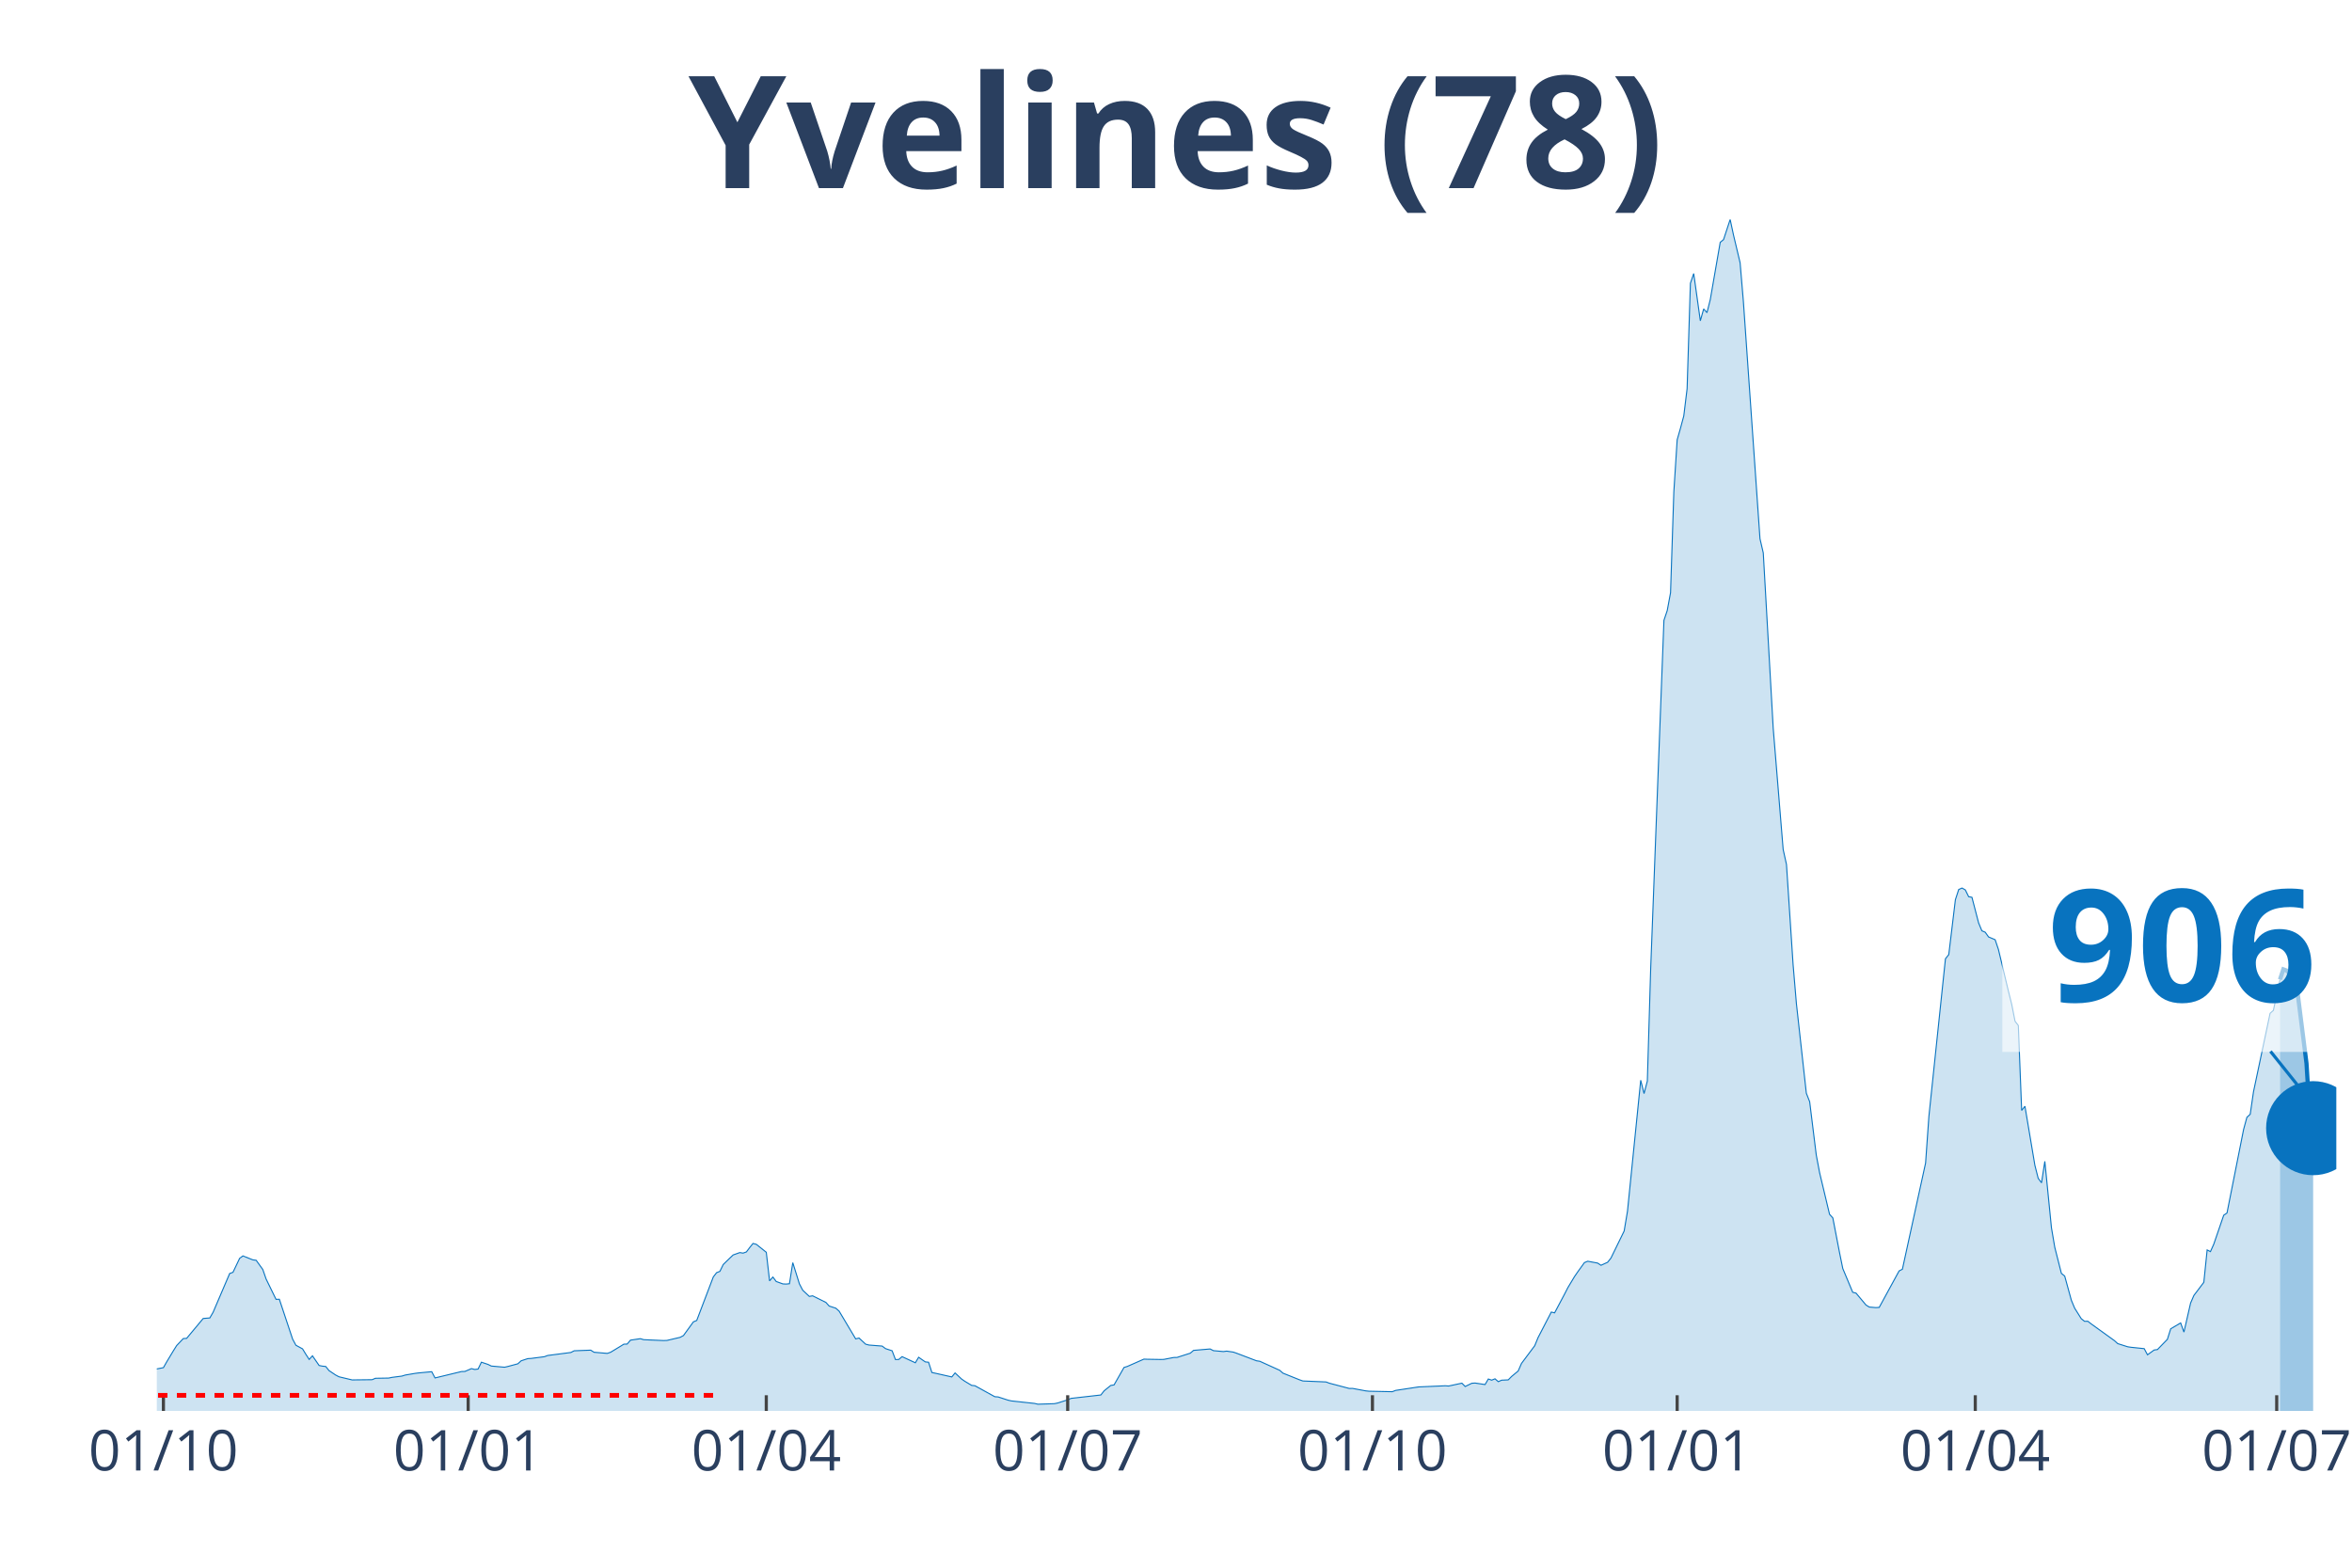
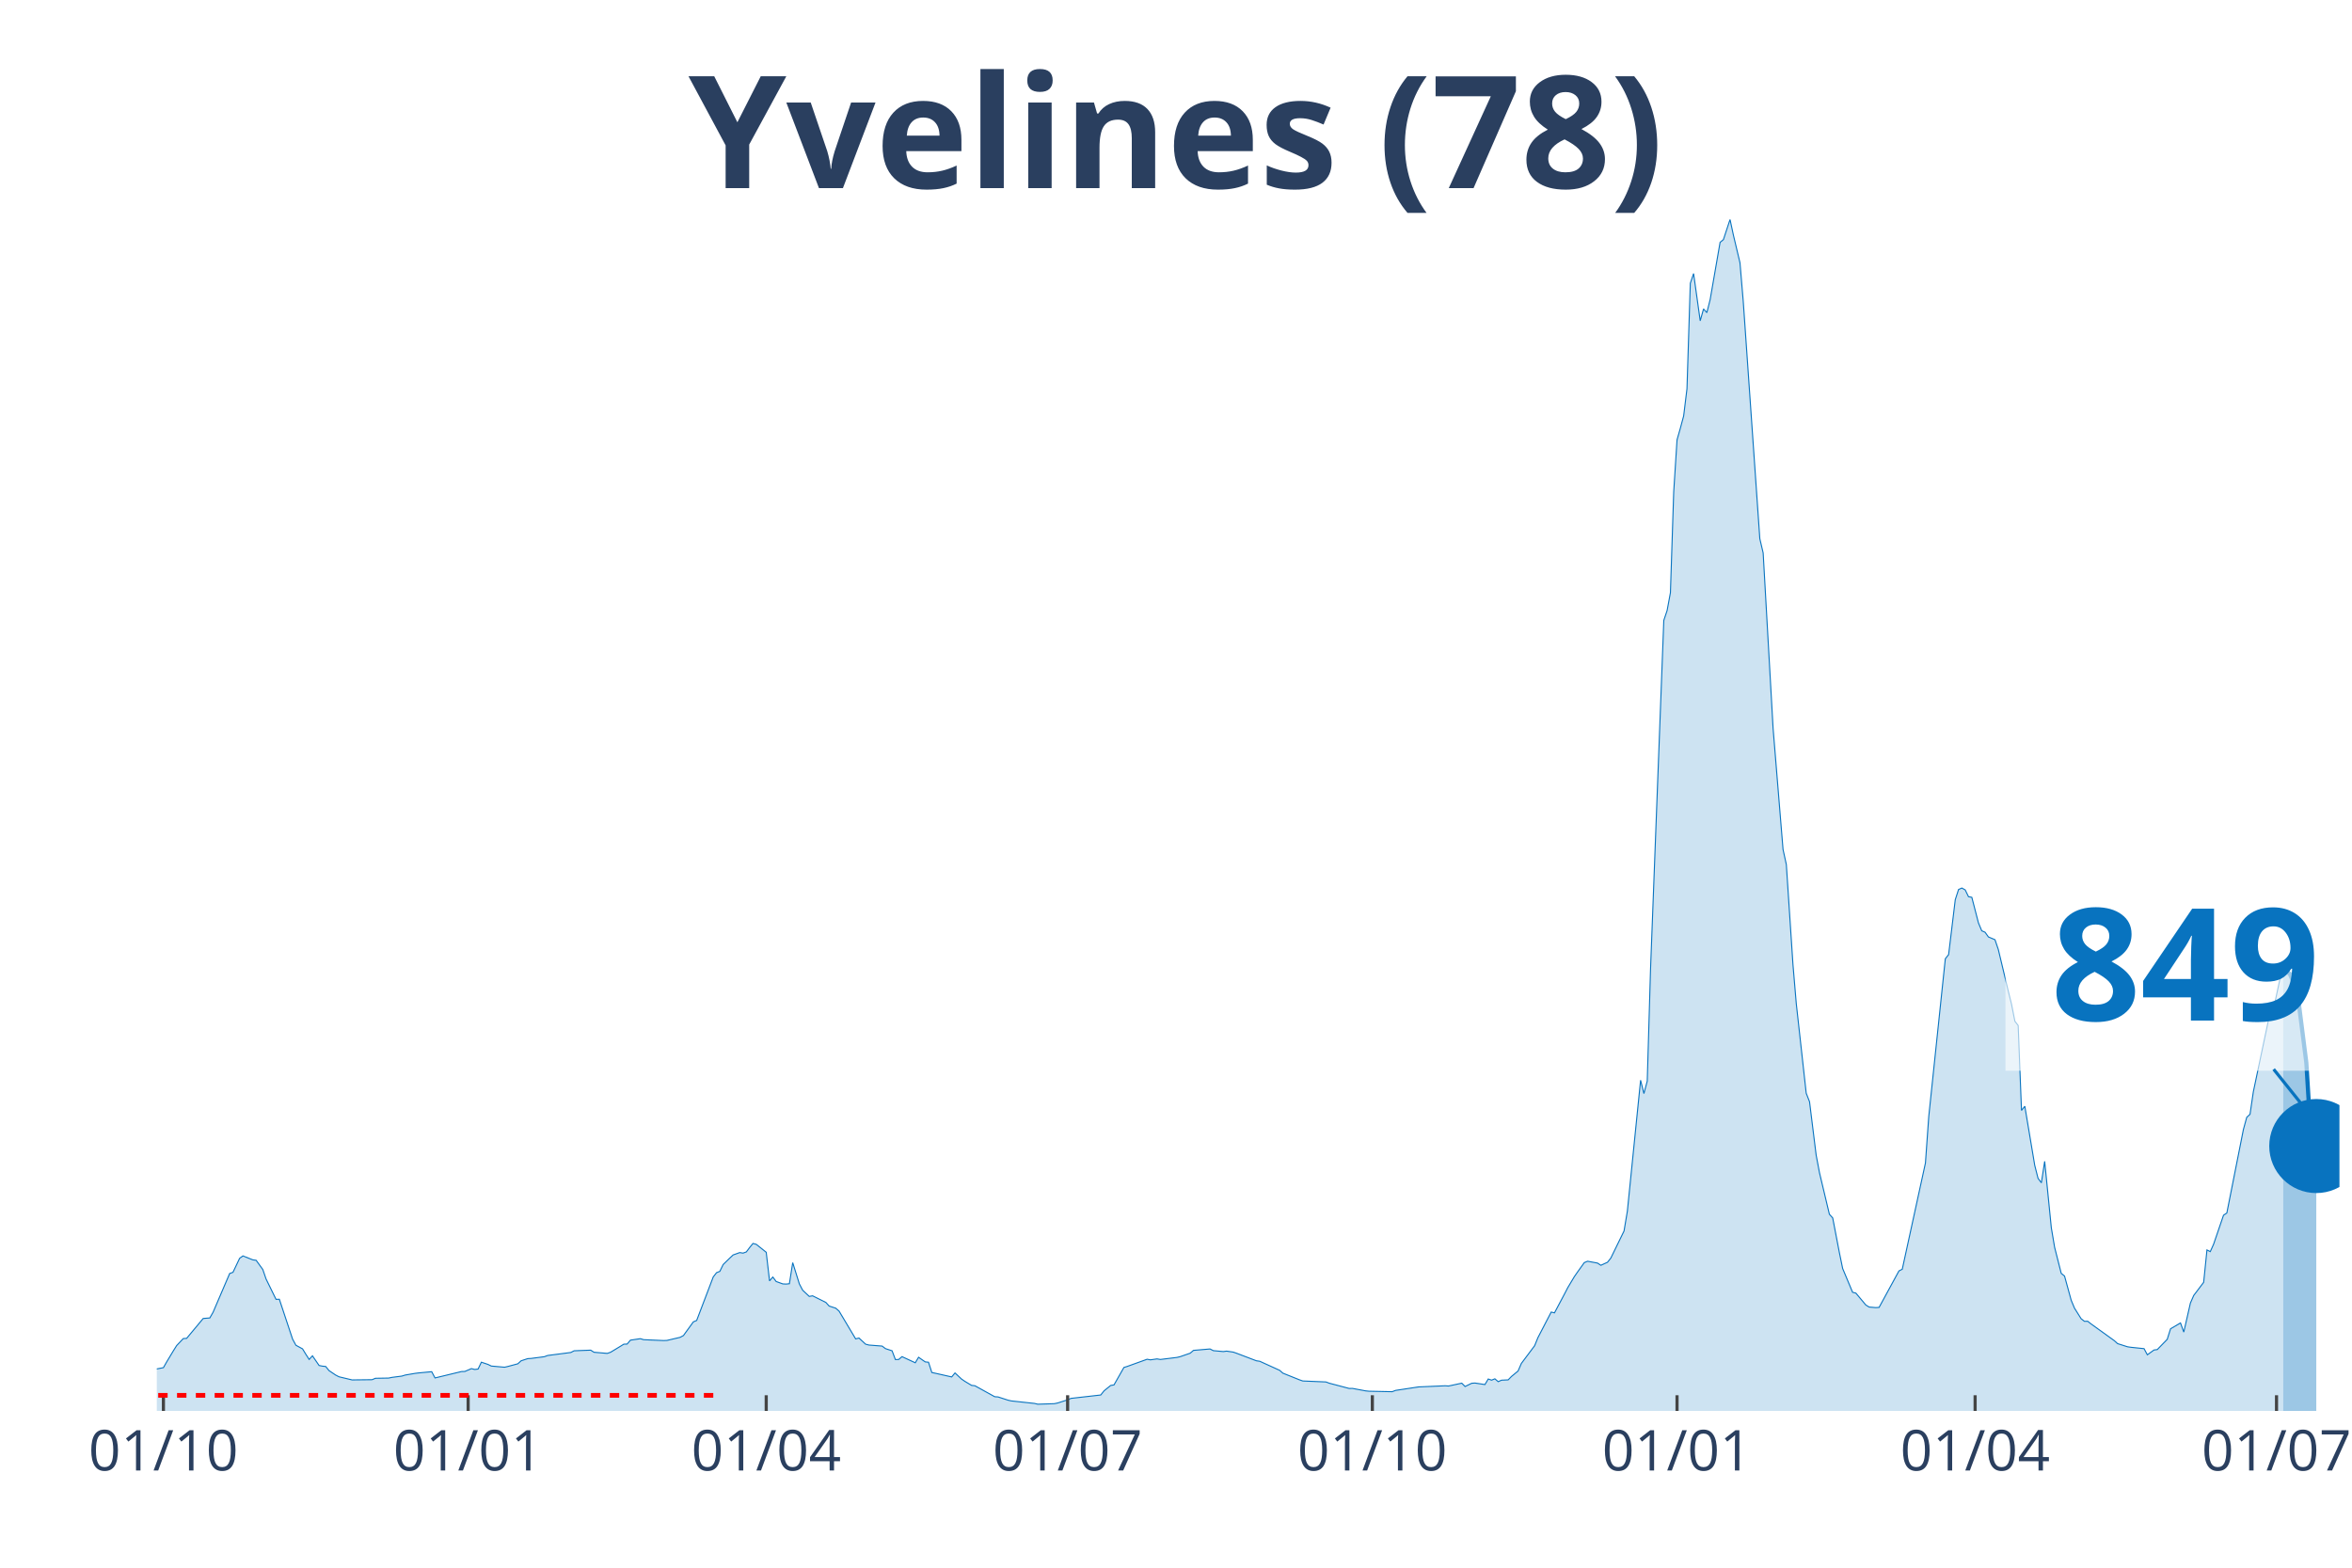
<svg xmlns="http://www.w3.org/2000/svg" class="main-svg" width="1125" height="750" style="" viewBox="0 0 750 500">
  <rect x="0" y="0" width="750" height="500" style="fill: rgb(0, 0, 0); fill-opacity: 0;" />
-   <defs id="defs-46d103">
+   <defs id="defs-315faf">
    <g class="clips">
-       <clipPath id="clip46d103xyplot" class="plotclip">
-         <rect width="695" height="380" />
+       <clipPath id="clip315fafxyplot" class="plotclip">
+         <rect width="696" height="380" />
      </clipPath>
-       <clipPath class="axesclip" id="clip46d103x">
-         <rect x="50" y="0" width="695" height="500" />
+       <clipPath class="axesclip" id="clip315fafx">
+         <rect x="50" y="0" width="696" height="500" />
      </clipPath>
-       <clipPath class="axesclip" id="clip46d103y">
+       <clipPath class="axesclip" id="clip315fafy">
        <rect x="0" y="70" width="750" height="380" />
      </clipPath>
-       <clipPath class="axesclip" id="clip46d103xy">
-         <rect x="50" y="70" width="695" height="380" />
+       <clipPath class="axesclip" id="clip315fafxy">
+         <rect x="50" y="70" width="696" height="380" />
      </clipPath>
    </g>
    <g class="gradients" />
  </defs>
  <g class="bglayer">
-     <rect class="bg" x="50" y="70" width="695" height="380" style="fill: rgb(0, 0, 0); fill-opacity: 0; stroke-width: 0;" />
+     <rect class="bg" x="50" y="70" width="696" height="380" style="fill: rgb(0, 0, 0); fill-opacity: 0; stroke-width: 0;" />
  </g>
  <g class="layer-below">
    <g class="imagelayer" />
    <g class="shapelayer" />
  </g>
  <g class="cartesianlayer">
    <g class="subplot xy">
      <g class="layer-subplot">
        <g class="shapelayer" />
        <g class="imagelayer" />
      </g>
      <g class="gridlayer">
        <g class="x">
          <path class="xgrid crisp" transform="translate(52.11,0)" d="M0,70v380" style="stroke: rgb(255, 255, 255); stroke-opacity: 1; stroke-width: 1px;" />
-           <path class="xgrid crisp" transform="translate(149.29,0)" d="M0,70v380" style="stroke: rgb(255, 255, 255); stroke-opacity: 1; stroke-width: 1px;" />
-           <path class="xgrid crisp" transform="translate(244.35,0)" d="M0,70v380" style="stroke: rgb(255, 255, 255); stroke-opacity: 1; stroke-width: 1px;" />
-           <path class="xgrid crisp" transform="translate(340.46,0)" d="M0,70v380" style="stroke: rgb(255, 255, 255); stroke-opacity: 1; stroke-width: 1px;" />
-           <path class="xgrid crisp" transform="translate(437.64,0)" d="M0,70v380" style="stroke: rgb(255, 255, 255); stroke-opacity: 1; stroke-width: 1px;" />
-           <path class="xgrid crisp" transform="translate(534.81,0)" d="M0,70v380" style="stroke: rgb(255, 255, 255); stroke-opacity: 1; stroke-width: 1px;" />
-           <path class="xgrid crisp" transform="translate(629.87,0)" d="M0,70v380" style="stroke: rgb(255, 255, 255); stroke-opacity: 1; stroke-width: 1px;" />
-           <path class="xgrid crisp" transform="translate(725.99,0)" d="M0,70v380" style="stroke: rgb(255, 255, 255); stroke-opacity: 1; stroke-width: 1px;" />
+           <path class="xgrid crisp" transform="translate(149.28,0)" d="M0,70v380" style="stroke: rgb(255, 255, 255); stroke-opacity: 1; stroke-width: 1px;" />
+           <path class="xgrid crisp" transform="translate(244.33,0)" d="M0,70v380" style="stroke: rgb(255, 255, 255); stroke-opacity: 1; stroke-width: 1px;" />
+           <path class="xgrid crisp" transform="translate(340.44,0)" d="M0,70v380" style="stroke: rgb(255, 255, 255); stroke-opacity: 1; stroke-width: 1px;" />
+           <path class="xgrid crisp" transform="translate(437.61,0)" d="M0,70v380" style="stroke: rgb(255, 255, 255); stroke-opacity: 1; stroke-width: 1px;" />
+           <path class="xgrid crisp" transform="translate(534.77,0)" d="M0,70v380" style="stroke: rgb(255, 255, 255); stroke-opacity: 1; stroke-width: 1px;" />
+           <path class="xgrid crisp" transform="translate(629.82,0)" d="M0,70v380" style="stroke: rgb(255, 255, 255); stroke-opacity: 1; stroke-width: 1px;" />
+           <path class="xgrid crisp" transform="translate(725.93,0)" d="M0,70v380" style="stroke: rgb(255, 255, 255); stroke-opacity: 1; stroke-width: 1px;" />
        </g>
        <g class="y" />
      </g>
      <g class="zerolinelayer" />
      <path class="xlines-below" />
      <path class="ylines-below" />
      <g class="overlines-below" />
      <g class="xaxislayer-below" />
      <g class="yaxislayer-below" />
      <g class="overaxes-below" />
-       <g class="plot" transform="translate(50, 70)" clip-path="url('#clip46d103xyplot')">
+       <g class="plot" transform="translate(50, 70)" clip-path="url('#clip315fafxyplot')">
        <g class="scatterlayer mlayer">
-           <g class="trace scatter trace81ed7e" style="stroke-miterlimit: 2;">
+           <g class="trace scatter traceb8dac8" style="stroke-miterlimit: 2;">
            <g class="fills">
              <g>
-                 <path class="js-fill" d="M677.04,380L-143.65,380L-143.65,378.78L-120.41,379.43L-119.35,379.51L-79.22,379.07L-78.16,379.01L-65.49,378.24L-64.43,378.26L-58.09,377.18L-57.04,377.17L-52.81,377.4L-51.76,377.15L-41.19,376.08L-40.14,375.43L-15.84,368.32L-14.79,368.28L-6.34,367.33L-5.28,367.53L-1.06,367.34L0,366.61L2.11,366.2L3.17,364.33L5.28,360.83L6.34,359.14L8.45,356.92L9.51,356.86L14.79,350.52L15.84,350.43L16.9,350.35L17.96,348.52L23.24,336.17L24.29,335.79L26.41,331.34L27.46,330.56L30.63,331.82L31.69,331.96L33.8,334.89L34.86,337.94L38.02,344.41L39.08,344.39L43.31,357.1L44.36,359.06L46.47,360.2L47.53,361.94L48.59,363.57L49.64,362.43L51.76,365.51L52.81,365.72L53.87,365.83L54.92,367.14L57.04,368.56L58.09,369.11L62.32,370.12L63.37,370.1L68.66,370.04L69.71,369.59L73.94,369.52L74.99,369.3L78.16,368.89L79.22,368.56L82.39,368.02L83.44,367.89L87.67,367.49L88.72,369.48L97.17,367.44L98.23,367.41L100.34,366.51L101.4,366.78L102.45,366.64L103.51,364.46L105.62,365.17L106.68,365.69L110.9,366.06L111.96,365.82L115.13,364.97L116.19,364.01L118.3,363.32L119.35,363.26L123.58,362.71L124.64,362.32L132.03,361.36L133.09,360.82L138.37,360.62L139.42,361.29L143.65,361.65L144.7,361.29L147.87,359.37L148.93,358.71L149.98,358.68L151.04,357.43L154.21,356.96L155.27,357.28L161.6,357.56L162.66,357.52L166.88,356.53L167.94,355.96L171.11,351.59L172.17,351.15L177.45,337.28L178.5,335.91L179.56,335.49L180.62,333.31L182.73,331.25L183.78,330.26L185.9,329.5L186.95,329.67L188.01,329.29L189.07,327.88L190.12,326.59L191.18,326.87L194.35,329.4L195.4,338.52L196.46,337.3L197.52,338.72L199.63,339.49L200.68,339.54L201.74,339.43L202.8,332.71L204.91,339.47L205.97,341.5L208.08,343.48L209.13,343.29L213.36,345.39L214.41,346.55L216.53,347.24L217.58,348.18L222.86,357.03L223.92,356.75L226.03,358.71L227.09,358.99L231.31,359.32L232.37,360.13L234.48,360.82L235.54,363.62L236.6,363.59L237.65,362.69L241.88,364.64L242.93,362.89L245.05,364.36L246.1,364.47L247.16,367.75L248.21,367.97L253.5,369.16L254.55,367.89L256.66,369.86L257.72,370.58L259.83,371.85L260.89,371.97L267.23,375.47L268.28,375.54L271.45,376.57L272.51,376.81L279.9,377.61L280.96,377.86L286.24,377.69L287.29,377.47L290.46,376.46L291.52,376L301.03,374.92L302.08,373.59L304.19,371.88L305.25,371.7L308.42,366.14L309.48,365.81L314.76,363.48L315.81,363.52L320.04,363.59L321.09,363.57L324.26,362.96L325.32,362.94L329.54,361.59L330.6,360.69L335.88,360.24L336.94,360.78L340.11,361.07L341.16,360.93L343.28,361.24L344.33,361.6L350.67,364.01L351.72,364.16L358.06,367.04L359.12,367.96L364.4,370.08L365.46,370.45L372.85,370.76L373.91,371.16L380.24,372.83L381.3,372.82L385.52,373.61L386.58,373.72L393.97,373.87L395.03,373.46L402.42,372.34L403.48,372.3L410.87,371.98L411.93,372.06L416.16,371.15L417.21,372.21L419.32,371.18L420.38,371.11L423.55,371.59L424.6,369.82L425.66,370.19L426.72,369.76L427.77,370.67L428.83,370.2L430.94,370.1L432,369.02L434.11,367.27L435.17,364.85L439.39,359.2L440.45,356.62L444.67,348.47L445.73,348.72L448.9,342.74L449.95,340.69L452.07,337.16L453.12,335.63L455.24,332.69L456.29,332.26L459.46,332.85L460.52,333.55L462.63,332.59L463.69,331.26L467.91,322.61L468.97,316.29L473.19,274.53L474.25,278.78L475.3,274.8L476.36,239.1L480.59,127.86L481.64,124.74L482.7,119.03L483.75,86.87L484.81,70.28L485.87,66.56L486.92,62.65L487.98,53.98L489.03,20.36L490.09,17.25L492.2,32.31L493.26,28.54L494.32,29.71L495.37,25.54L498.54,7.28L499.6,6.42L501.71,0L502.77,4.94L504.88,13.8L505.93,26.2L511.22,101.83L512.27,106.36L515.44,162.3L516.5,175.21L518.61,200.92L519.67,205.72L521.78,237.7L522.83,250.08L526,278.67L527.06,281.38L529.17,298.4L530.23,304.01L533.4,317.28L534.45,318.45L536.57,329.43L537.62,334.58L540.79,342.16L541.85,342.43L545.02,346.22L546.07,346.87L548.18,347.05L549.24,346.98L555.58,335.35L556.63,334.81L564.03,300.93L565.08,286.08L570.36,235.79L571.42,234.46L573.53,216.95L574.59,213.7L575.65,213.23L576.7,213.83L577.76,215.99L578.81,216.19L580.93,224.34L581.98,226.87L583.04,227.32L584.1,228.82L586.21,229.72L587.26,232.84L590.43,246.09L591.49,250.31L592.55,255.71L593.6,257.08L594.66,284.16L595.71,282.83L598.88,301.67L599.94,305.83L601,307.24L602.05,300.4L604.16,321.58L605.22,327.81L607.33,336.13L608.39,336.99L610.5,344.68L611.56,347.22L613.67,350.59L614.73,351.42L615.78,351.41L616.84,352.25L624.23,357.57L625.29,358.53L628.46,359.54L629.51,359.7L633.74,360.14L634.79,362.1L636.91,360.57L637.96,360.43L641.13,357.17L642.19,353.8L645.36,351.94L646.41,354.86L648.53,345.6L649.58,343.17L652.75,338.98L653.81,328.66L654.86,329.19L655.92,326.82L659.09,317.59L660.14,316.87L665.43,290.25L666.48,286.37L667.54,285.38L668.59,278.2L673.88,253.18L674.93,252.26L677.04,242.4" style="fill: rgb(8, 115, 191); fill-opacity: 0.2; stroke-width: 0;" />
+                 <path class="js-fill" d="M678.05,380L-143.64,380L-143.64,378.78L-120.4,379.43L-119.34,379.51L-79.21,379.07L-78.15,379.01L-65.48,378.24L-64.42,378.26L-58.09,377.18L-57.03,377.17L-52.81,377.4L-51.75,377.15L-41.19,376.08L-40.13,375.43L-15.84,368.32L-14.79,368.28L-6.34,367.33L-5.28,367.53L-1.06,367.34L0,366.61L2.11,366.2L3.17,364.33L5.28,360.83L6.34,359.14L8.45,356.92L9.51,356.86L14.79,350.52L15.84,350.43L16.9,350.35L17.95,348.52L23.24,336.17L24.29,335.79L26.4,331.34L27.46,330.56L30.63,331.82L31.68,331.96L33.8,334.89L34.85,337.94L38.02,344.41L39.08,344.39L43.3,357.1L44.36,359.06L46.47,360.2L47.53,361.94L48.58,363.57L49.64,362.43L51.75,365.51L52.81,365.72L53.86,365.83L54.92,367.14L57.03,368.56L58.09,369.11L62.31,370.12L63.37,370.1L68.65,370.04L69.71,369.59L73.93,369.52L74.99,369.3L78.15,368.89L79.21,368.56L82.38,368.02L83.44,367.89L87.66,367.49L88.72,369.48L97.17,367.44L98.22,367.41L100.33,366.51L101.39,366.78L102.45,366.64L103.5,364.46L105.61,365.17L106.67,365.69L110.9,366.06L111.95,365.82L115.12,364.97L116.18,364.01L118.29,363.32L119.34,363.26L123.57,362.71L124.63,362.32L132.02,361.36L133.07,360.82L138.36,360.62L139.41,361.29L143.64,361.65L144.69,361.29L147.86,359.37L148.92,358.71L149.97,358.68L151.03,357.43L154.2,356.96L155.25,357.28L161.59,357.56L162.65,357.52L166.87,356.53L167.93,355.96L171.1,351.59L172.15,351.15L177.43,337.28L178.49,335.91L179.54,335.49L180.6,333.31L182.71,331.25L183.77,330.26L185.88,329.5L186.94,329.67L187.99,329.29L189.05,327.88L190.11,326.59L191.16,326.87L194.33,329.4L195.39,338.52L196.44,337.3L197.5,338.72L199.61,339.49L200.67,339.54L201.72,339.43L202.78,332.71L204.89,339.47L205.95,341.5L208.06,343.48L209.12,343.29L213.34,345.39L214.4,346.55L216.51,347.24L217.57,348.18L222.85,357.03L223.9,356.75L226.02,358.71L227.07,358.99L231.3,359.32L232.35,360.13L234.46,360.82L235.52,363.62L236.58,363.59L237.63,362.69L241.86,364.64L242.91,362.89L245.03,364.36L246.08,364.47L247.14,367.75L248.19,367.97L253.47,369.16L254.53,367.89L256.64,369.86L257.7,370.58L259.81,371.85L260.87,371.97L267.2,375.47L268.26,375.54L271.43,376.57L272.49,376.81L279.88,377.61L280.93,377.86L286.22,377.69L287.27,377.47L290.44,376.46L291.5,376L301,374.92L302.06,373.59L304.17,371.88L305.23,371.7L308.39,366.14L309.45,365.81L315.79,363.52L316.84,363.71L318.96,363.41L320.01,363.59L325.29,362.94L326.35,362.69L329.52,361.59L330.57,360.69L335.85,360.24L336.91,360.78L340.08,361.07L341.14,360.93L343.25,361.24L344.3,361.6L350.64,364.01L351.7,364.16L358.03,367.04L359.09,367.96L364.37,370.08L365.43,370.45L372.82,370.76L373.88,371.16L380.21,372.83L381.27,372.82L385.49,373.61L386.55,373.72L393.94,373.87L395,373.46L402.39,372.34L403.45,372.3L410.84,371.98L411.9,372.06L416.12,371.15L417.18,372.21L419.29,371.18L420.35,371.11L423.51,371.59L424.57,369.82L425.63,370.19L426.68,369.76L427.74,370.67L428.8,370.2L430.91,370.1L431.96,369.02L434.08,367.27L435.13,364.85L439.36,359.2L440.41,356.62L444.64,348.47L445.69,348.72L448.86,342.74L449.92,340.69L452.03,337.16L453.09,335.63L455.2,332.69L456.25,332.26L459.42,332.85L460.48,333.55L462.59,332.59L463.65,331.26L467.87,322.61L468.93,316.29L473.15,274.53L474.21,278.78L475.27,274.8L476.32,239.1L480.55,127.86L481.6,124.74L482.66,119.03L483.71,86.87L484.77,70.28L485.83,66.56L486.88,62.65L487.94,53.98L489,20.36L490.05,17.25L492.16,32.31L493.22,28.54L494.28,29.71L495.33,25.54L498.5,7.28L499.56,6.42L501.67,0L502.73,4.94L504.84,13.8L505.89,26.2L511.17,101.83L512.23,106.36L515.4,162.3L516.46,175.21L518.57,200.92L519.62,205.72L521.74,237.7L522.79,250.08L525.96,278.67L527.02,281.38L529.13,298.4L530.19,304.01L533.35,317.28L534.41,318.45L536.52,329.43L537.58,334.58L540.75,342.16L541.8,342.43L544.97,346.22L546.03,346.87L548.14,347.05L549.2,346.98L555.53,335.35L556.59,334.81L563.98,300.93L565.04,286.08L570.32,235.79L571.37,234.46L573.49,216.95L574.54,213.7L575.6,213.23L576.66,213.83L577.71,215.99L578.77,216.19L580.88,224.34L581.94,226.87L582.99,227.32L584.05,228.82L586.16,229.72L587.22,232.84L590.39,246.09L591.44,250.31L592.5,255.71L593.55,257.08L594.61,284.16L595.67,282.83L598.83,301.67L599.89,305.83L600.95,307.24L602,300.4L604.12,321.58L605.17,327.81L607.28,336.13L608.34,336.99L610.45,344.68L611.51,347.22L613.62,350.59L614.68,351.42L615.73,351.41L616.79,352.25L624.18,357.57L625.24,358.53L628.41,359.54L629.46,359.7L633.69,360.14L634.74,362.1L636.86,360.57L637.91,360.43L641.08,357.17L642.14,353.8L645.31,351.94L646.36,354.86L648.47,345.6L649.53,343.17L652.7,338.98L653.75,328.66L654.81,329.19L655.87,326.82L659.03,317.59L660.09,316.87L665.37,290.25L666.43,286.37L667.48,285.38L668.54,278.2L673.82,253.18L674.88,252.26L676.99,242.4L678.05,239.16" style="fill: rgb(8, 115, 191); fill-opacity: 0.2; stroke-width: 0;" />
              </g>
            </g>
            <g class="errorbars" />
            <g class="lines">
-               <path class="js-line" d="M-143.65,378.78L-120.41,379.43L-119.35,379.51L-79.22,379.07L-78.16,379.01L-65.49,378.24L-64.43,378.26L-58.09,377.18L-57.04,377.17L-52.81,377.4L-51.76,377.15L-41.19,376.08L-40.14,375.43L-15.84,368.32L-14.79,368.28L-6.34,367.33L-5.28,367.53L-1.06,367.34L0,366.61L2.11,366.2L3.17,364.33L5.28,360.83L6.34,359.14L8.45,356.92L9.51,356.86L14.79,350.52L15.84,350.43L16.9,350.35L17.96,348.52L23.24,336.17L24.29,335.79L26.41,331.34L27.46,330.56L30.63,331.82L31.69,331.96L33.8,334.89L34.86,337.94L38.02,344.41L39.08,344.39L43.31,357.1L44.36,359.06L46.47,360.2L47.53,361.94L48.59,363.57L49.64,362.43L51.76,365.51L52.81,365.72L53.87,365.83L54.92,367.14L57.04,368.56L58.09,369.11L62.32,370.12L63.37,370.1L68.66,370.04L69.71,369.59L73.94,369.52L74.99,369.3L78.16,368.89L79.22,368.56L82.39,368.02L83.44,367.89L87.67,367.49L88.72,369.48L97.17,367.44L98.23,367.41L100.34,366.51L101.4,366.78L102.45,366.64L103.51,364.46L105.62,365.17L106.68,365.69L110.9,366.06L111.96,365.82L115.13,364.97L116.19,364.01L118.3,363.32L119.35,363.26L123.58,362.71L124.64,362.32L132.03,361.36L133.09,360.82L138.37,360.62L139.42,361.29L143.65,361.65L144.7,361.29L147.87,359.37L148.93,358.71L149.98,358.68L151.04,357.43L154.21,356.96L155.27,357.28L161.6,357.56L162.66,357.52L166.88,356.53L167.94,355.96L171.11,351.59L172.17,351.15L177.45,337.28L178.5,335.91L179.56,335.49L180.62,333.31L182.73,331.25L183.78,330.26L185.9,329.5L186.95,329.67L188.01,329.29L189.07,327.88L190.12,326.59L191.18,326.87L194.35,329.4L195.4,338.52L196.46,337.3L197.52,338.72L199.63,339.49L200.68,339.54L201.74,339.43L202.8,332.71L204.91,339.47L205.97,341.5L208.08,343.48L209.13,343.29L213.36,345.39L214.41,346.55L216.53,347.24L217.58,348.18L222.86,357.03L223.92,356.75L226.03,358.71L227.09,358.99L231.31,359.32L232.37,360.13L234.48,360.82L235.54,363.62L236.6,363.59L237.65,362.69L241.88,364.64L242.93,362.89L245.05,364.36L246.1,364.47L247.16,367.75L248.21,367.97L253.5,369.16L254.55,367.89L256.66,369.86L257.72,370.58L259.83,371.85L260.89,371.97L267.23,375.47L268.28,375.54L271.45,376.57L272.51,376.81L279.9,377.61L280.96,377.86L286.24,377.69L287.29,377.47L290.46,376.46L291.52,376L301.03,374.92L302.08,373.59L304.19,371.88L305.25,371.7L308.42,366.14L309.48,365.81L314.76,363.48L315.81,363.52L320.04,363.59L321.09,363.57L324.26,362.96L325.32,362.94L329.54,361.59L330.6,360.69L335.88,360.24L336.94,360.78L340.11,361.07L341.16,360.93L343.28,361.24L344.33,361.6L350.67,364.01L351.72,364.16L358.06,367.04L359.12,367.96L364.4,370.08L365.46,370.45L372.85,370.76L373.91,371.16L380.24,372.83L381.3,372.82L385.52,373.61L386.58,373.72L393.97,373.87L395.03,373.46L402.42,372.34L403.48,372.3L410.87,371.98L411.93,372.06L416.16,371.15L417.21,372.21L419.32,371.18L420.38,371.11L423.55,371.59L424.6,369.82L425.66,370.19L426.72,369.76L427.77,370.67L428.83,370.2L430.94,370.1L432,369.02L434.11,367.27L435.17,364.85L439.39,359.2L440.45,356.62L444.67,348.47L445.73,348.72L448.9,342.74L449.95,340.69L452.07,337.16L453.12,335.63L455.24,332.69L456.29,332.26L459.46,332.85L460.52,333.55L462.63,332.59L463.69,331.26L467.91,322.61L468.97,316.29L473.19,274.53L474.25,278.78L475.3,274.8L476.36,239.1L480.59,127.86L481.64,124.74L482.7,119.03L483.75,86.87L484.81,70.28L485.87,66.56L486.92,62.65L487.98,53.98L489.03,20.36L490.09,17.25L492.2,32.31L493.26,28.54L494.32,29.71L495.37,25.54L498.54,7.28L499.6,6.42L501.71,0L502.77,4.94L504.88,13.8L505.93,26.2L511.22,101.83L512.27,106.36L515.44,162.3L516.5,175.21L518.61,200.92L519.67,205.72L521.78,237.7L522.83,250.08L526,278.67L527.06,281.38L529.17,298.4L530.23,304.01L533.4,317.28L534.45,318.45L536.57,329.43L537.62,334.58L540.79,342.16L541.85,342.43L545.02,346.22L546.07,346.87L548.18,347.05L549.24,346.98L555.58,335.35L556.63,334.81L564.03,300.93L565.08,286.08L570.36,235.79L571.42,234.46L573.53,216.95L574.59,213.7L575.65,213.23L576.7,213.83L577.76,215.99L578.81,216.19L580.93,224.34L581.98,226.87L583.04,227.32L584.1,228.82L586.21,229.72L587.26,232.84L590.43,246.09L591.49,250.31L592.55,255.71L593.6,257.08L594.66,284.16L595.71,282.83L598.88,301.67L599.94,305.83L601,307.24L602.05,300.4L604.16,321.58L605.22,327.81L607.33,336.13L608.39,336.99L610.5,344.68L611.56,347.22L613.67,350.59L614.73,351.42L615.78,351.41L616.84,352.25L624.23,357.57L625.29,358.53L628.46,359.54L629.51,359.7L633.74,360.14L634.79,362.1L636.91,360.57L637.96,360.43L641.13,357.17L642.19,353.8L645.36,351.94L646.41,354.86L648.53,345.6L649.58,343.17L652.75,338.98L653.81,328.66L654.86,329.19L655.92,326.82L659.09,317.59L660.14,316.87L665.43,290.25L666.48,286.37L667.54,285.38L668.59,278.2L673.88,253.18L674.93,252.26L677.04,242.4" style="vector-effect: non-scaling-stroke; fill: none; stroke: rgb(8, 115, 191); stroke-opacity: 1; stroke-width: 0.5px; opacity: 1;" />
+               <path class="js-line" d="M-143.64,378.78L-120.4,379.43L-119.34,379.51L-79.21,379.07L-78.15,379.01L-65.48,378.24L-64.42,378.26L-58.09,377.18L-57.03,377.17L-52.81,377.4L-51.75,377.15L-41.19,376.08L-40.13,375.43L-15.84,368.32L-14.79,368.28L-6.34,367.33L-5.28,367.53L-1.06,367.34L0,366.61L2.11,366.2L3.17,364.33L5.28,360.83L6.34,359.14L8.45,356.92L9.51,356.86L14.79,350.52L15.84,350.43L16.9,350.35L17.95,348.52L23.24,336.17L24.29,335.79L26.4,331.34L27.46,330.56L30.63,331.82L31.68,331.96L33.8,334.89L34.85,337.94L38.02,344.41L39.08,344.39L43.3,357.1L44.36,359.06L46.47,360.2L47.53,361.94L48.58,363.57L49.64,362.43L51.75,365.51L52.81,365.72L53.86,365.83L54.92,367.14L57.03,368.56L58.09,369.11L62.31,370.12L63.37,370.1L68.65,370.04L69.71,369.59L73.93,369.52L74.99,369.3L78.15,368.89L79.21,368.56L82.38,368.02L83.44,367.89L87.66,367.49L88.72,369.48L97.17,367.44L98.22,367.41L100.33,366.51L101.39,366.78L102.45,366.64L103.5,364.46L105.61,365.17L106.67,365.69L110.9,366.06L111.95,365.82L115.12,364.97L116.18,364.01L118.29,363.32L119.34,363.26L123.57,362.71L124.63,362.32L132.02,361.36L133.07,360.82L138.36,360.62L139.41,361.29L143.64,361.65L144.69,361.29L147.86,359.37L148.92,358.71L149.97,358.68L151.03,357.43L154.2,356.96L155.25,357.28L161.59,357.56L162.65,357.52L166.87,356.53L167.93,355.96L171.1,351.59L172.15,351.15L177.43,337.28L178.49,335.91L179.54,335.49L180.6,333.31L182.71,331.25L183.77,330.26L185.88,329.5L186.94,329.67L187.99,329.29L189.05,327.88L190.11,326.59L191.16,326.87L194.33,329.4L195.39,338.52L196.44,337.3L197.5,338.72L199.61,339.49L200.67,339.54L201.72,339.43L202.78,332.71L204.89,339.47L205.95,341.5L208.06,343.48L209.12,343.29L213.34,345.39L214.4,346.55L216.51,347.24L217.57,348.18L222.85,357.03L223.9,356.75L226.02,358.71L227.07,358.99L231.3,359.32L232.35,360.13L234.46,360.82L235.52,363.62L236.58,363.59L237.63,362.69L241.86,364.64L242.91,362.89L245.03,364.36L246.08,364.47L247.14,367.75L248.19,367.97L253.47,369.16L254.53,367.89L256.64,369.86L257.7,370.58L259.81,371.85L260.87,371.97L267.2,375.47L268.26,375.54L271.43,376.57L272.49,376.81L279.88,377.61L280.93,377.86L286.22,377.69L287.27,377.47L290.44,376.46L291.5,376L301,374.92L302.06,373.59L304.17,371.88L305.23,371.7L308.39,366.14L309.45,365.81L315.79,363.52L316.84,363.71L318.96,363.41L320.01,363.59L325.29,362.94L326.35,362.69L329.52,361.59L330.57,360.69L335.85,360.24L336.91,360.78L340.08,361.07L341.14,360.93L343.25,361.24L344.3,361.6L350.64,364.01L351.7,364.16L358.03,367.04L359.09,367.96L364.37,370.08L365.43,370.45L372.82,370.76L373.88,371.16L380.21,372.83L381.27,372.82L385.49,373.61L386.55,373.72L393.94,373.87L395,373.46L402.39,372.34L403.45,372.3L410.84,371.98L411.9,372.06L416.12,371.15L417.18,372.21L419.29,371.18L420.35,371.11L423.51,371.59L424.57,369.82L425.63,370.19L426.68,369.76L427.74,370.67L428.8,370.2L430.91,370.1L431.96,369.02L434.08,367.27L435.13,364.85L439.36,359.2L440.41,356.62L444.64,348.47L445.69,348.72L448.86,342.74L449.92,340.69L452.03,337.16L453.09,335.63L455.2,332.69L456.25,332.26L459.42,332.85L460.48,333.55L462.59,332.59L463.65,331.26L467.87,322.61L468.93,316.29L473.15,274.53L474.21,278.78L475.27,274.8L476.32,239.1L480.55,127.86L481.6,124.74L482.66,119.03L483.71,86.87L484.77,70.28L485.83,66.56L486.88,62.65L487.94,53.98L489,20.36L490.05,17.25L492.16,32.31L493.22,28.54L494.28,29.71L495.33,25.54L498.5,7.28L499.56,6.42L501.67,0L502.73,4.94L504.84,13.8L505.89,26.2L511.17,101.83L512.23,106.36L515.4,162.3L516.46,175.21L518.57,200.92L519.62,205.72L521.74,237.7L522.79,250.08L525.96,278.67L527.02,281.38L529.13,298.4L530.19,304.01L533.35,317.28L534.41,318.45L536.52,329.43L537.58,334.58L540.75,342.16L541.8,342.43L544.97,346.22L546.03,346.87L548.14,347.05L549.2,346.98L555.53,335.35L556.59,334.81L563.98,300.93L565.04,286.08L570.32,235.79L571.37,234.46L573.49,216.95L574.54,213.7L575.6,213.23L576.66,213.83L577.71,215.99L578.77,216.19L580.88,224.34L581.94,226.87L582.99,227.32L584.05,228.82L586.16,229.72L587.22,232.84L590.39,246.09L591.44,250.31L592.5,255.71L593.55,257.08L594.61,284.16L595.67,282.83L598.83,301.67L599.89,305.83L600.95,307.24L602,300.4L604.12,321.58L605.17,327.81L607.28,336.13L608.34,336.99L610.45,344.68L611.51,347.22L613.62,350.59L614.68,351.42L615.73,351.41L616.79,352.25L624.18,357.57L625.24,358.53L628.41,359.54L629.46,359.7L633.69,360.14L634.74,362.1L636.86,360.57L637.91,360.43L641.08,357.17L642.14,353.8L645.31,351.94L646.36,354.86L648.47,345.6L649.53,343.17L652.7,338.98L653.75,328.66L654.81,329.19L655.87,326.82L659.03,317.59L660.09,316.87L665.37,290.25L666.43,286.37L667.48,285.38L668.54,278.2L673.82,253.18L674.88,252.26L676.99,242.4L678.05,239.16" style="vector-effect: non-scaling-stroke; fill: none; stroke: rgb(8, 115, 191); stroke-opacity: 1; stroke-width: 0.5px; opacity: 1;" />
            </g>
            <g class="points" />
            <g class="text" />
          </g>
-           <g class="trace scatter tracea7c6f0" style="stroke-miterlimit: 2;">
+           <g class="trace scatter trace7feaea" style="stroke-miterlimit: 2;">
            <g class="fills">
              <g>
-                 <path class="js-fill" d="M687.61,380L677.04,380L677.04,242.4L678.1,239.16L679.16,239.56L680.21,240.66L681.27,243.11L682.33,244.08L683.38,252.44L685.49,269.14L686.55,286.26L687.61,289.82" style="fill: rgb(8, 115, 191); fill-opacity: 0.4; stroke-width: 0;" />
+                 <path class="js-fill" d="M688.61,380L678.05,380L678.05,239.16L680.16,240.58L681.21,243.02L682.27,243.99L683.33,252.33L685.44,268.95L686.49,286.11L688.61,295.52" style="fill: rgb(8, 115, 191); fill-opacity: 0.4; stroke-width: 0;" />
              </g>
            </g>
            <g class="errorbars" />
            <g class="lines">
-               <path class="js-line" d="M677.04,242.4L678.1,239.16L679.16,239.56L680.21,240.66L681.27,243.11L682.33,244.08L683.38,252.44L685.49,269.14L686.55,286.26L687.61,289.82" style="vector-effect: non-scaling-stroke; fill: none; stroke: rgb(8, 115, 191); stroke-opacity: 1; stroke-width: 2px; opacity: 1;" />
+               <path class="js-line" d="M678.05,239.16L680.16,240.58L681.21,243.02L682.27,243.99L683.33,252.33L685.44,268.95L686.49,286.11L688.61,295.52" style="vector-effect: non-scaling-stroke; fill: none; stroke: rgb(8, 115, 191); stroke-opacity: 1; stroke-width: 2px; opacity: 1;" />
            </g>
            <g class="points" />
            <g class="text" />
          </g>
-           <g class="trace scatter trace8d02c0" style="stroke-miterlimit: 2; opacity: 1;">
+           <g class="trace scatter trace17246c" style="stroke-miterlimit: 2; opacity: 1;">
            <g class="fills" />
            <g class="errorbars" />
            <g class="lines" />
            <g class="points">
-               <path class="point" transform="translate(687.61,289.82)" d="M15,0A15,15 0 1,1 0,-15A15,15 0 0,1 15,0Z" style="opacity: 1; stroke-width: 0px; fill: rgb(8, 115, 191); fill-opacity: 1;" />
+               <path class="point" transform="translate(688.61,295.52)" d="M15,0A15,15 0 1,1 0,-15A15,15 0 0,1 15,0Z" style="opacity: 1; stroke-width: 0px; fill: rgb(8, 115, 191); fill-opacity: 1;" />
            </g>
            <g class="text" />
          </g>
        </g>
      </g>
      <g class="overplot" />
      <path class="xlines-above crisp" style="fill: none; stroke-width: 1px; stroke: rgb(0, 0, 0); stroke-opacity: 0;" d="" />
      <path class="ylines-above crisp" style="fill: none;" d="M0,0" />
      <g class="overlines-above" />
      <g class="xaxislayer-above">
        <path class="xtick ticks crisp" d="M0,450v-5" transform="translate(52.11,0)" style="stroke: rgb(68, 68, 68); stroke-opacity: 1; stroke-width: 1px;" />
-         <path class="xtick ticks crisp" d="M0,450v-5" transform="translate(149.29,0)" style="stroke: rgb(68, 68, 68); stroke-opacity: 1; stroke-width: 1px;" />
-         <path class="xtick ticks crisp" d="M0,450v-5" transform="translate(244.35,0)" style="stroke: rgb(68, 68, 68); stroke-opacity: 1; stroke-width: 1px;" />
-         <path class="xtick ticks crisp" d="M0,450v-5" transform="translate(340.46,0)" style="stroke: rgb(68, 68, 68); stroke-opacity: 1; stroke-width: 1px;" />
-         <path class="xtick ticks crisp" d="M0,450v-5" transform="translate(437.64,0)" style="stroke: rgb(68, 68, 68); stroke-opacity: 1; stroke-width: 1px;" />
-         <path class="xtick ticks crisp" d="M0,450v-5" transform="translate(534.81,0)" style="stroke: rgb(68, 68, 68); stroke-opacity: 1; stroke-width: 1px;" />
-         <path class="xtick ticks crisp" d="M0,450v-5" transform="translate(629.87,0)" style="stroke: rgb(68, 68, 68); stroke-opacity: 1; stroke-width: 1px;" />
-         <path class="xtick ticks crisp" d="M0,450v-5" transform="translate(725.99,0)" style="stroke: rgb(68, 68, 68); stroke-opacity: 1; stroke-width: 1px;" />
+         <path class="xtick ticks crisp" d="M0,450v-5" transform="translate(149.28,0)" style="stroke: rgb(68, 68, 68); stroke-opacity: 1; stroke-width: 1px;" />
+         <path class="xtick ticks crisp" d="M0,450v-5" transform="translate(244.33,0)" style="stroke: rgb(68, 68, 68); stroke-opacity: 1; stroke-width: 1px;" />
+         <path class="xtick ticks crisp" d="M0,450v-5" transform="translate(340.44,0)" style="stroke: rgb(68, 68, 68); stroke-opacity: 1; stroke-width: 1px;" />
+         <path class="xtick ticks crisp" d="M0,450v-5" transform="translate(437.61,0)" style="stroke: rgb(68, 68, 68); stroke-opacity: 1; stroke-width: 1px;" />
+         <path class="xtick ticks crisp" d="M0,450v-5" transform="translate(534.77,0)" style="stroke: rgb(68, 68, 68); stroke-opacity: 1; stroke-width: 1px;" />
+         <path class="xtick ticks crisp" d="M0,450v-5" transform="translate(629.82,0)" style="stroke: rgb(68, 68, 68); stroke-opacity: 1; stroke-width: 1px;" />
+         <path class="xtick ticks crisp" d="M0,450v-5" transform="translate(725.93,0)" style="stroke: rgb(68, 68, 68); stroke-opacity: 1; stroke-width: 1px;" />
        <g class="xtick">
          <text text-anchor="middle" x="0" y="469" transform="translate(52.11,0)" style="font-family: 'Open Sans', verdana, arial, sans-serif; font-size: 18px; fill: rgb(42, 63, 95); fill-opacity: 1; white-space: pre;">01/10</text>
        </g>
        <g class="xtick">
-           <text text-anchor="middle" x="0" y="469" transform="translate(149.29,0)" style="font-family: 'Open Sans', verdana, arial, sans-serif; font-size: 18px; fill: rgb(42, 63, 95); fill-opacity: 1; white-space: pre;">01/01</text>
+           <text text-anchor="middle" x="0" y="469" transform="translate(149.28,0)" style="font-family: 'Open Sans', verdana, arial, sans-serif; font-size: 18px; fill: rgb(42, 63, 95); fill-opacity: 1; white-space: pre;">01/01</text>
        </g>
        <g class="xtick">
-           <text text-anchor="middle" x="0" y="469" transform="translate(244.35,0)" style="font-family: 'Open Sans', verdana, arial, sans-serif; font-size: 18px; fill: rgb(42, 63, 95); fill-opacity: 1; white-space: pre;">01/04</text>
+           <text text-anchor="middle" x="0" y="469" transform="translate(244.33,0)" style="font-family: 'Open Sans', verdana, arial, sans-serif; font-size: 18px; fill: rgb(42, 63, 95); fill-opacity: 1; white-space: pre;">01/04</text>
        </g>
        <g class="xtick">
-           <text text-anchor="middle" x="0" y="469" transform="translate(340.46,0)" style="font-family: 'Open Sans', verdana, arial, sans-serif; font-size: 18px; fill: rgb(42, 63, 95); fill-opacity: 1; white-space: pre;">01/07</text>
+           <text text-anchor="middle" x="0" y="469" transform="translate(340.44,0)" style="font-family: 'Open Sans', verdana, arial, sans-serif; font-size: 18px; fill: rgb(42, 63, 95); fill-opacity: 1; white-space: pre;">01/07</text>
        </g>
        <g class="xtick">
-           <text text-anchor="middle" x="0" y="469" transform="translate(437.64,0)" style="font-family: 'Open Sans', verdana, arial, sans-serif; font-size: 18px; fill: rgb(42, 63, 95); fill-opacity: 1; white-space: pre;">01/10</text>
+           <text text-anchor="middle" x="0" y="469" transform="translate(437.61,0)" style="font-family: 'Open Sans', verdana, arial, sans-serif; font-size: 18px; fill: rgb(42, 63, 95); fill-opacity: 1; white-space: pre;">01/10</text>
        </g>
        <g class="xtick">
-           <text text-anchor="middle" x="0" y="469" transform="translate(534.81,0)" style="font-family: 'Open Sans', verdana, arial, sans-serif; font-size: 18px; fill: rgb(42, 63, 95); fill-opacity: 1; white-space: pre;">01/01</text>
+           <text text-anchor="middle" x="0" y="469" transform="translate(534.77,0)" style="font-family: 'Open Sans', verdana, arial, sans-serif; font-size: 18px; fill: rgb(42, 63, 95); fill-opacity: 1; white-space: pre;">01/01</text>
        </g>
        <g class="xtick">
-           <text text-anchor="middle" x="0" y="469" transform="translate(629.87,0)" style="font-family: 'Open Sans', verdana, arial, sans-serif; font-size: 18px; fill: rgb(42, 63, 95); fill-opacity: 1; white-space: pre;">01/04</text>
+           <text text-anchor="middle" x="0" y="469" transform="translate(629.82,0)" style="font-family: 'Open Sans', verdana, arial, sans-serif; font-size: 18px; fill: rgb(42, 63, 95); fill-opacity: 1; white-space: pre;">01/04</text>
        </g>
        <g class="xtick">
-           <text text-anchor="middle" x="0" y="469" transform="translate(725.99,0)" style="font-family: 'Open Sans', verdana, arial, sans-serif; font-size: 18px; fill: rgb(42, 63, 95); fill-opacity: 1; white-space: pre;">01/07</text>
+           <text text-anchor="middle" x="0" y="469" transform="translate(725.93,0)" style="font-family: 'Open Sans', verdana, arial, sans-serif; font-size: 18px; fill: rgb(42, 63, 95); fill-opacity: 1; white-space: pre;">01/07</text>
        </g>
      </g>
      <g class="yaxislayer-above" />
      <g class="overaxes-above" />
    </g>
  </g>
  <g class="polarlayer" />
  <g class="ternarylayer" />
  <g class="geolayer" />
  <g class="funnelarealayer" />
  <g class="pielayer" />
  <g class="treemaplayer" />
  <g class="sunburstlayer" />
  <g class="glimages" />
-   <defs id="topdefs-46d103">
+   <defs id="topdefs-315faf">
    <g class="clips" />
  </defs>
  <g class="layer-above">
    <g class="imagelayer" />
    <g class="shapelayer">
-       <path data-index="0" fill-rule="evenodd" d="M-543.6,445.03L228.5,445.03" clip-path="url('#clip46d103xy')" style="opacity: 1; stroke: rgb(255, 0, 0); stroke-opacity: 1; fill: rgb(0, 0, 0); fill-opacity: 0; stroke-dasharray: 3px, 3px; stroke-width: 1.5px;" />
+       <path data-index="0" fill-rule="evenodd" d="M-543.55,445.03L228.49,445.03" clip-path="url('#clip315fafxy')" style="opacity: 1; stroke: rgb(255, 0, 0); stroke-opacity: 1; fill: rgb(0, 0, 0); fill-opacity: 0; stroke-dasharray: 3px, 3px; stroke-width: 1.5px;" />
    </g>
  </g>
  <g class="infolayer">
    <g class="g-gtitle">
      <text class="gtitle" x="375" y="25" text-anchor="middle" dy="0.7em" style="font-family: 'Open Sans', verdana, arial, sans-serif; font-size: 50px; fill: rgb(42, 63, 95); opacity: 1; font-weight: normal; white-space: pre;">
        <tspan style="font-weight:bold">Yvelines (78)</tspan>
      </text>
    </g>
    <g class="g-xtitle" />
    <g class="annotation" data-index="0" style="opacity: 1;">
-       <g class="annotation-text-g" transform="rotate(0,695.61,299.82)">
-         <g class="cursor-pointer" transform="translate(638, 264)">
+       <g class="annotation-text-g" transform="rotate(0,696.61,305.52)">
+         <g class="cursor-pointer" transform="translate(639, 270)">
          <rect class="bg" x="0.5" y="0.5" width="115" height="71" style="stroke-width: 1px; stroke: rgb(0, 0, 0); stroke-opacity: 0; fill: rgb(255, 255, 255); fill-opacity: 0.6;" />
          <text class="annotation-text" text-anchor="middle" x="57.812" y="55.5" style="font-family: 'Open Sans', verdana, arial, sans-serif; font-size: 50px; fill: rgb(8, 115, 191); fill-opacity: 1; white-space: pre;">
-             <tspan style="font-weight:bold">906 </tspan>
+             <tspan style="font-weight:bold">849 </tspan>
          </text>
        </g>
      </g>
      <g class="annotation-arrow-g" style="opacity: 1;">
-         <path d="M724.01,335.32L735.61,349.82" style="stroke-width: 1px; stroke: rgb(8, 115, 191); stroke-opacity: 1; stroke-dasharray: 0px, 0px, 18.569px, 18.569px;" />
+         <path d="M725.01,341.02L736.61,355.52" style="stroke-width: 1px; stroke: rgb(8, 115, 191); stroke-opacity: 1; stroke-dasharray: 0px, 0px, 18.569px, 18.569px;" />
      </g>
    </g>
  </g>
</svg>
